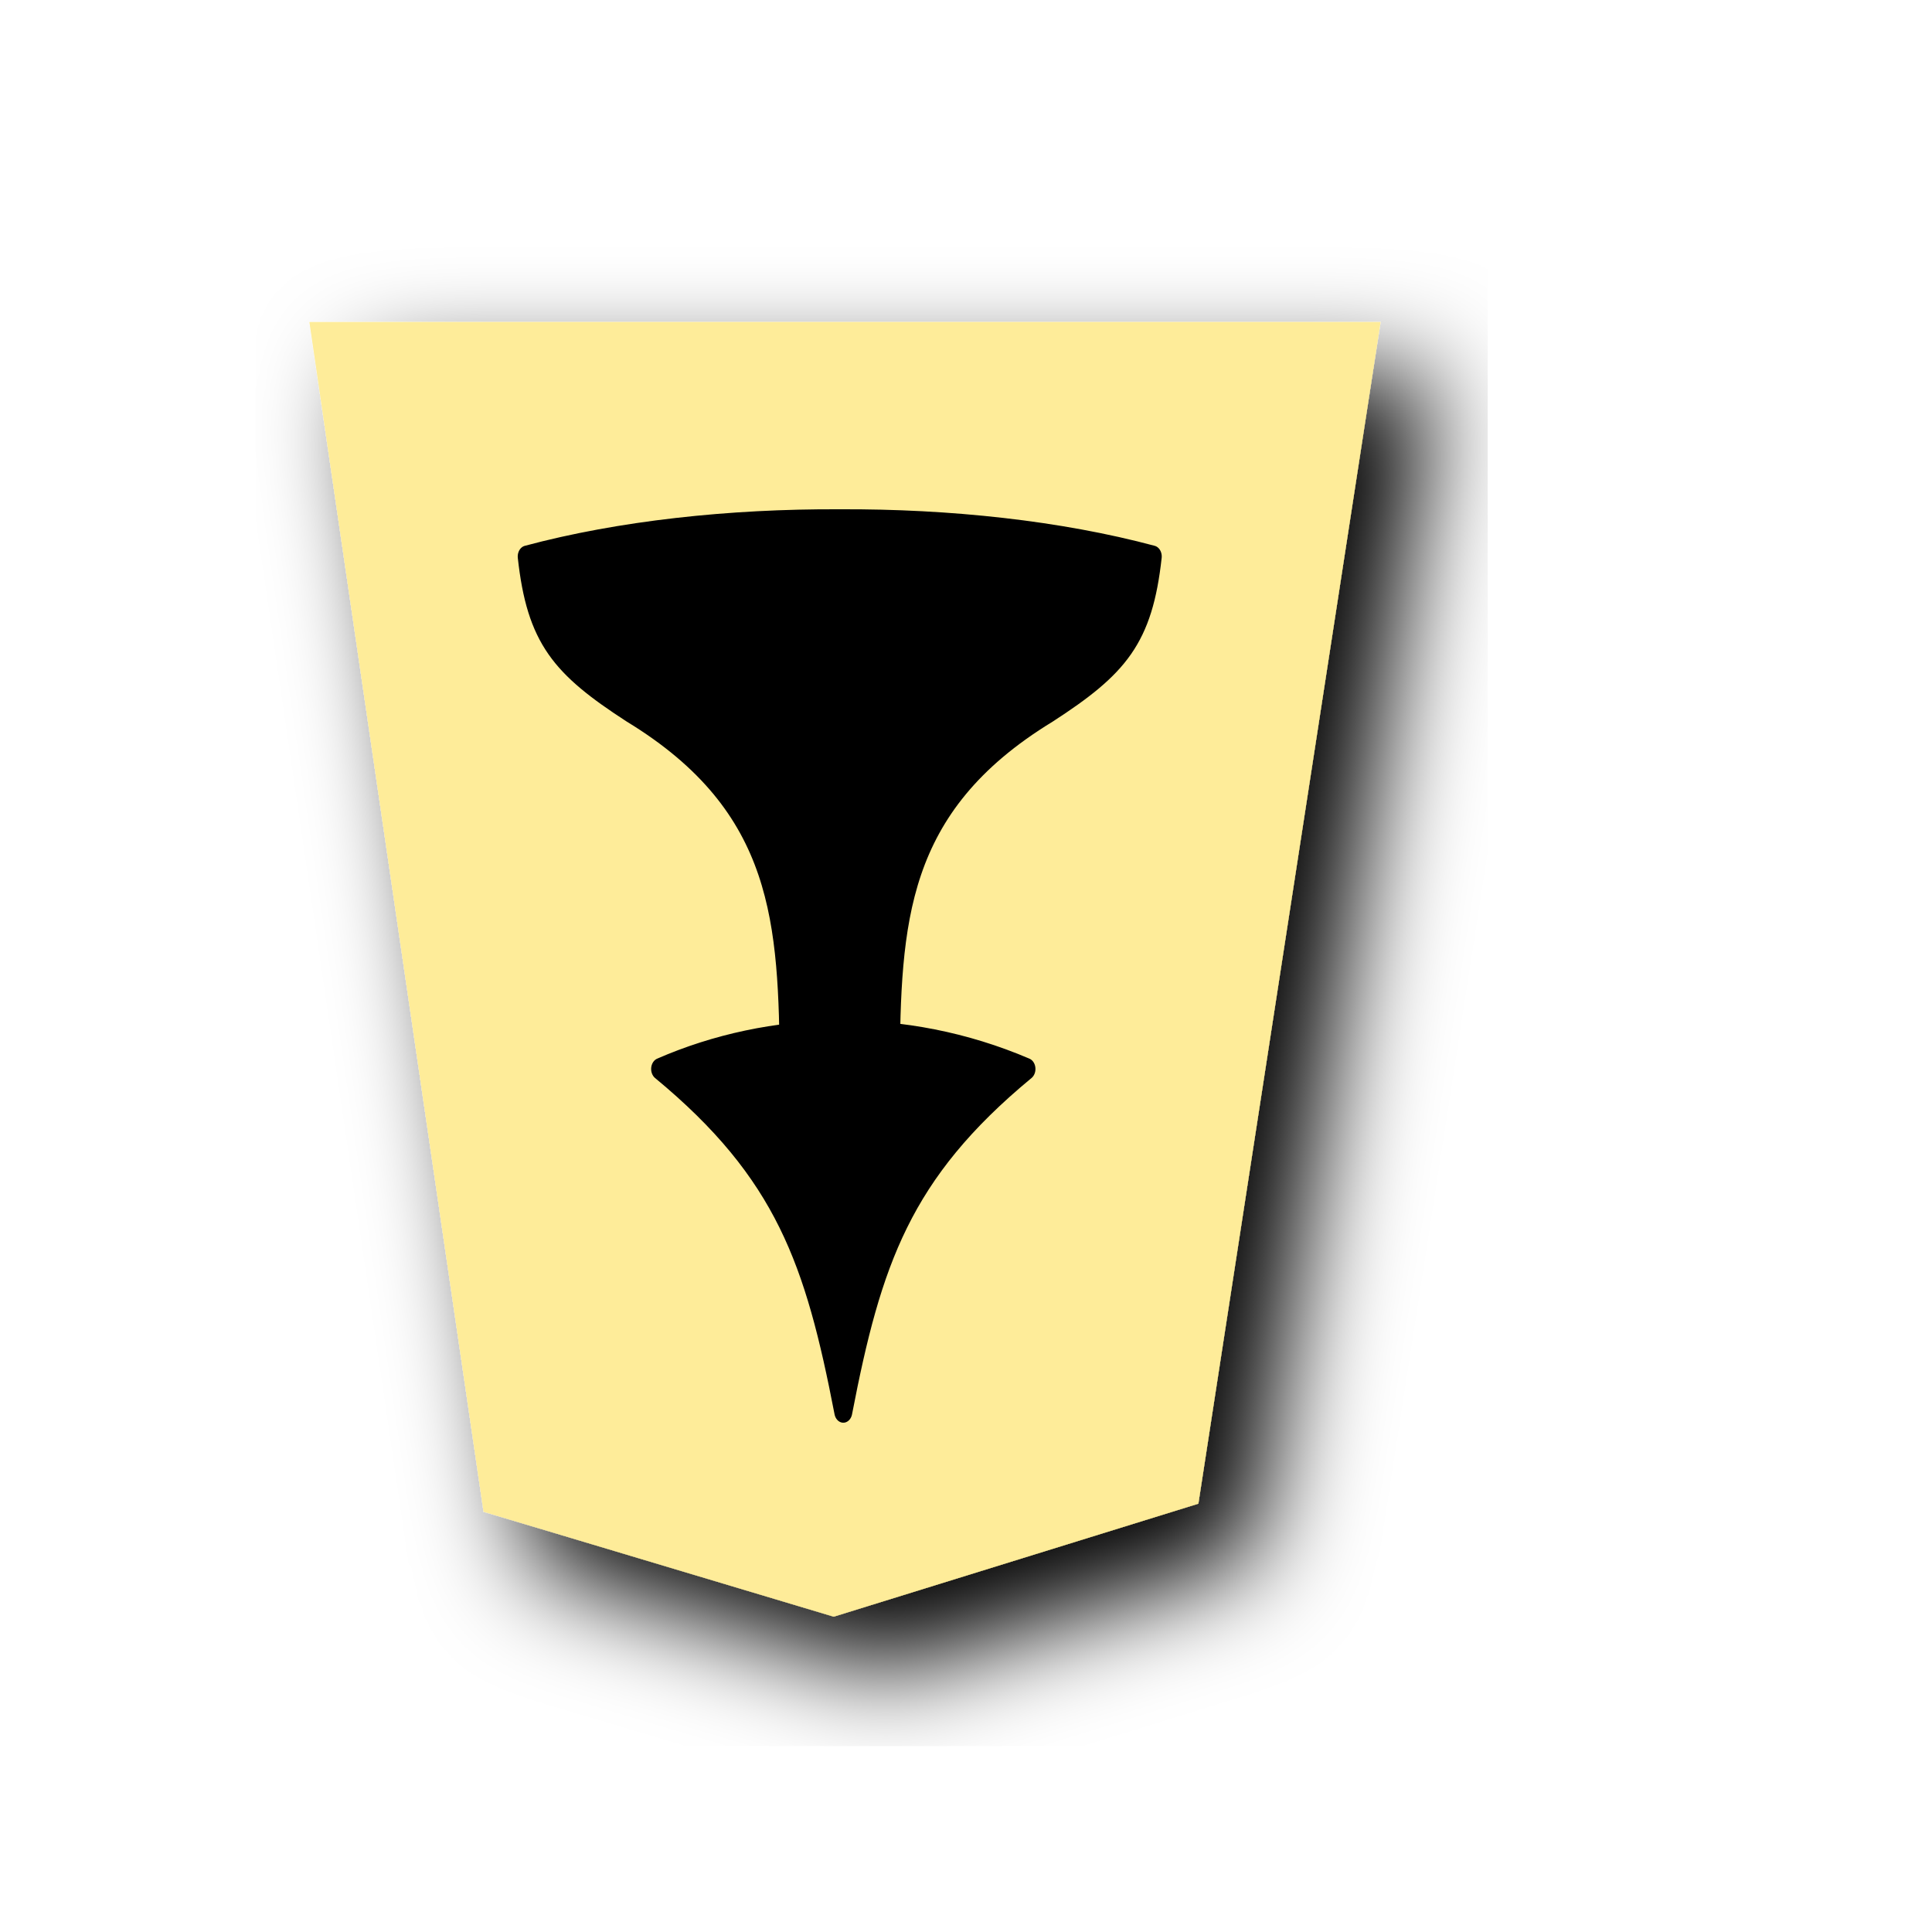
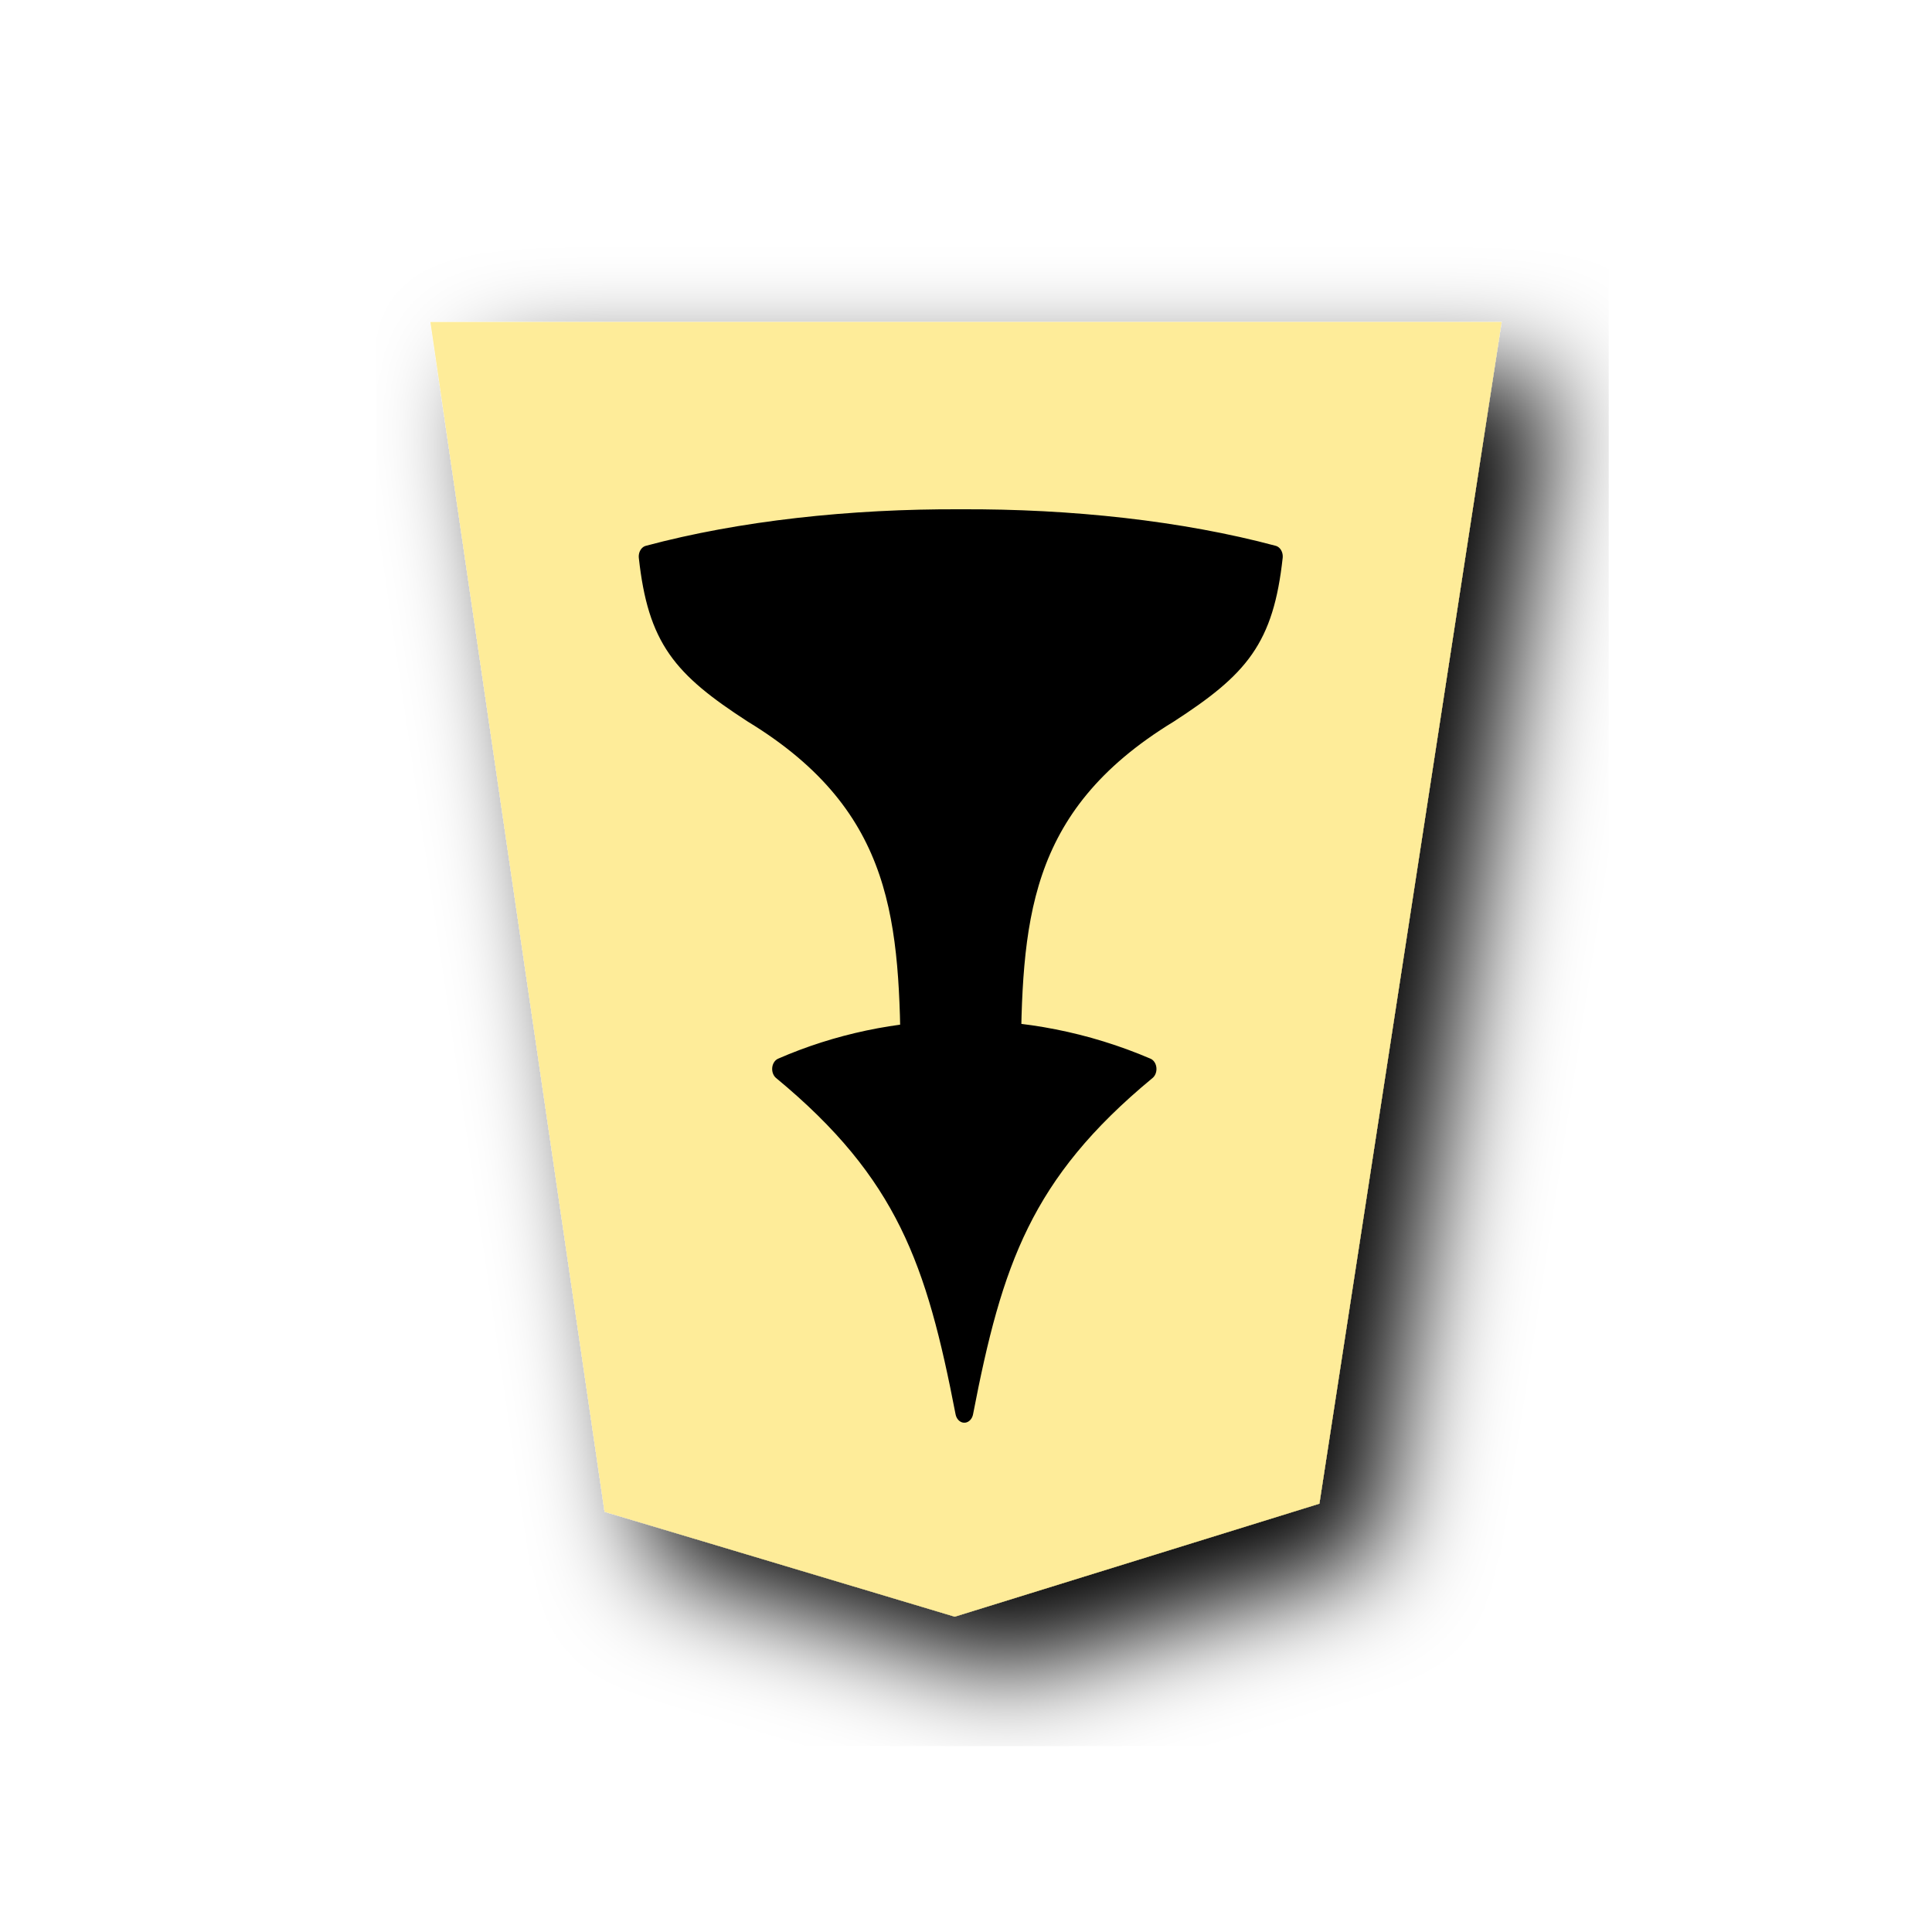
- <svg xmlns="http://www.w3.org/2000/svg" width="60" height="60">
-   <defs>
+ <svg xmlns="http://www.w3.org/2000/svg" width="60" height="60" version="1.1" id="svg21">
+   <defs id="defs9">
    <filter id="a">
-       <feGaussianBlur in="SourceAlpha" result="blur" stdDeviation="2" />
-       <feOffset result="offsetBlur" dx="2" dy="2" />
-       <feBlend in="SourceGraphic" in2="offsetBlur" />
+       <feGaussianBlur in="SourceAlpha" result="blur" stdDeviation="2" id="feGaussianBlur2" />
+       <feOffset result="offsetBlur" dx="2" dy="2" id="feOffset4" />
+       <feBlend in="SourceGraphic" in2="offsetBlur" id="feBlend6" />
    </filter>
  </defs>
-   <g transform="matrix(.82776 0 0 .82776 -80.214 -14.867)" filter="url(#a)">
-     <path d="M141.865 74.375l6.837-44.334h-40.19l6.535 44.638 13.138 3.935z" fill="#feec99" />
-   </g>
-   <g stroke-linejoin="round" stroke="#000" stroke-width="1.313" paint-order="stroke fill markers">
-     <path d="M-23.356 37.944c-2.134 9.081-4.332 14.438-13.39 20.588 8.914 3.135 18.701 2.896 26.78 0-9.058-6.15-11.255-11.507-13.39-20.588z" transform="matrix(-.42483 0 0 -.5171 16.267 63.465)" />
-     <path d="M-26.818 58.55c-.101 8.756-.37 15.837-11.545 21.428-5.232 2.786-6.963 4.476-7.615 9.333 6.785 1.493 14.837 2.21 22.883 2.179 8.046.031 16.097-.686 22.882-2.18-.651-4.856-2.382-6.546-7.615-9.332-11.174-5.591-11.443-12.672-11.545-21.428v0c-1.24.02-2.481.02-3.722.02s-2.482 0-3.723-.02z" transform="matrix(-.42483 0 0 -.5171 16.267 63.465)" />
+   <g id="g855" transform="translate(3.758269)">
+     <g transform="matrix(0.82776,0,0,0.82776,-80.214,-14.867)" filter="url(#a)" id="g13">
+       <path d="m 141.865,74.375 6.837,-44.334 h -40.19 l 6.535,44.638 13.138,3.935 z" fill="#feec99" id="path11" />
+     </g>
+     <g stroke-linejoin="round" stroke="#000000" stroke-width="1.313" paint-order="stroke fill markers" id="g19">
+       <path d="m -23.356,37.944 c -2.134,9.081 -4.332,14.438 -13.39,20.588 8.914,3.135 18.701,2.896 26.78,0 -9.058,-6.15 -11.255,-11.507 -13.39,-20.588 z" transform="matrix(-0.42483,0,0,-0.5171,16.267,63.465)" id="path15" />
+       <path d="m -26.818,58.55 c -0.101,8.756 -0.37,15.837 -11.545,21.428 -5.232,2.786 -6.963,4.476 -7.615,9.333 6.785,1.493 14.837,2.21 22.883,2.179 8.046,0.031 16.097,-0.686 22.882,-2.18 C -0.864,84.454 -2.595,82.764 -7.828,79.978 -19.002,74.387 -19.271,67.306 -19.373,58.55 v 0 c -1.24,0.02 -2.481,0.02 -3.722,0.02 -1.241,0 -2.482,0 -3.723,-0.02 z" transform="matrix(-0.42483,0,0,-0.5171,16.267,63.465)" id="path17" />
+     </g>
  </g>
</svg>
